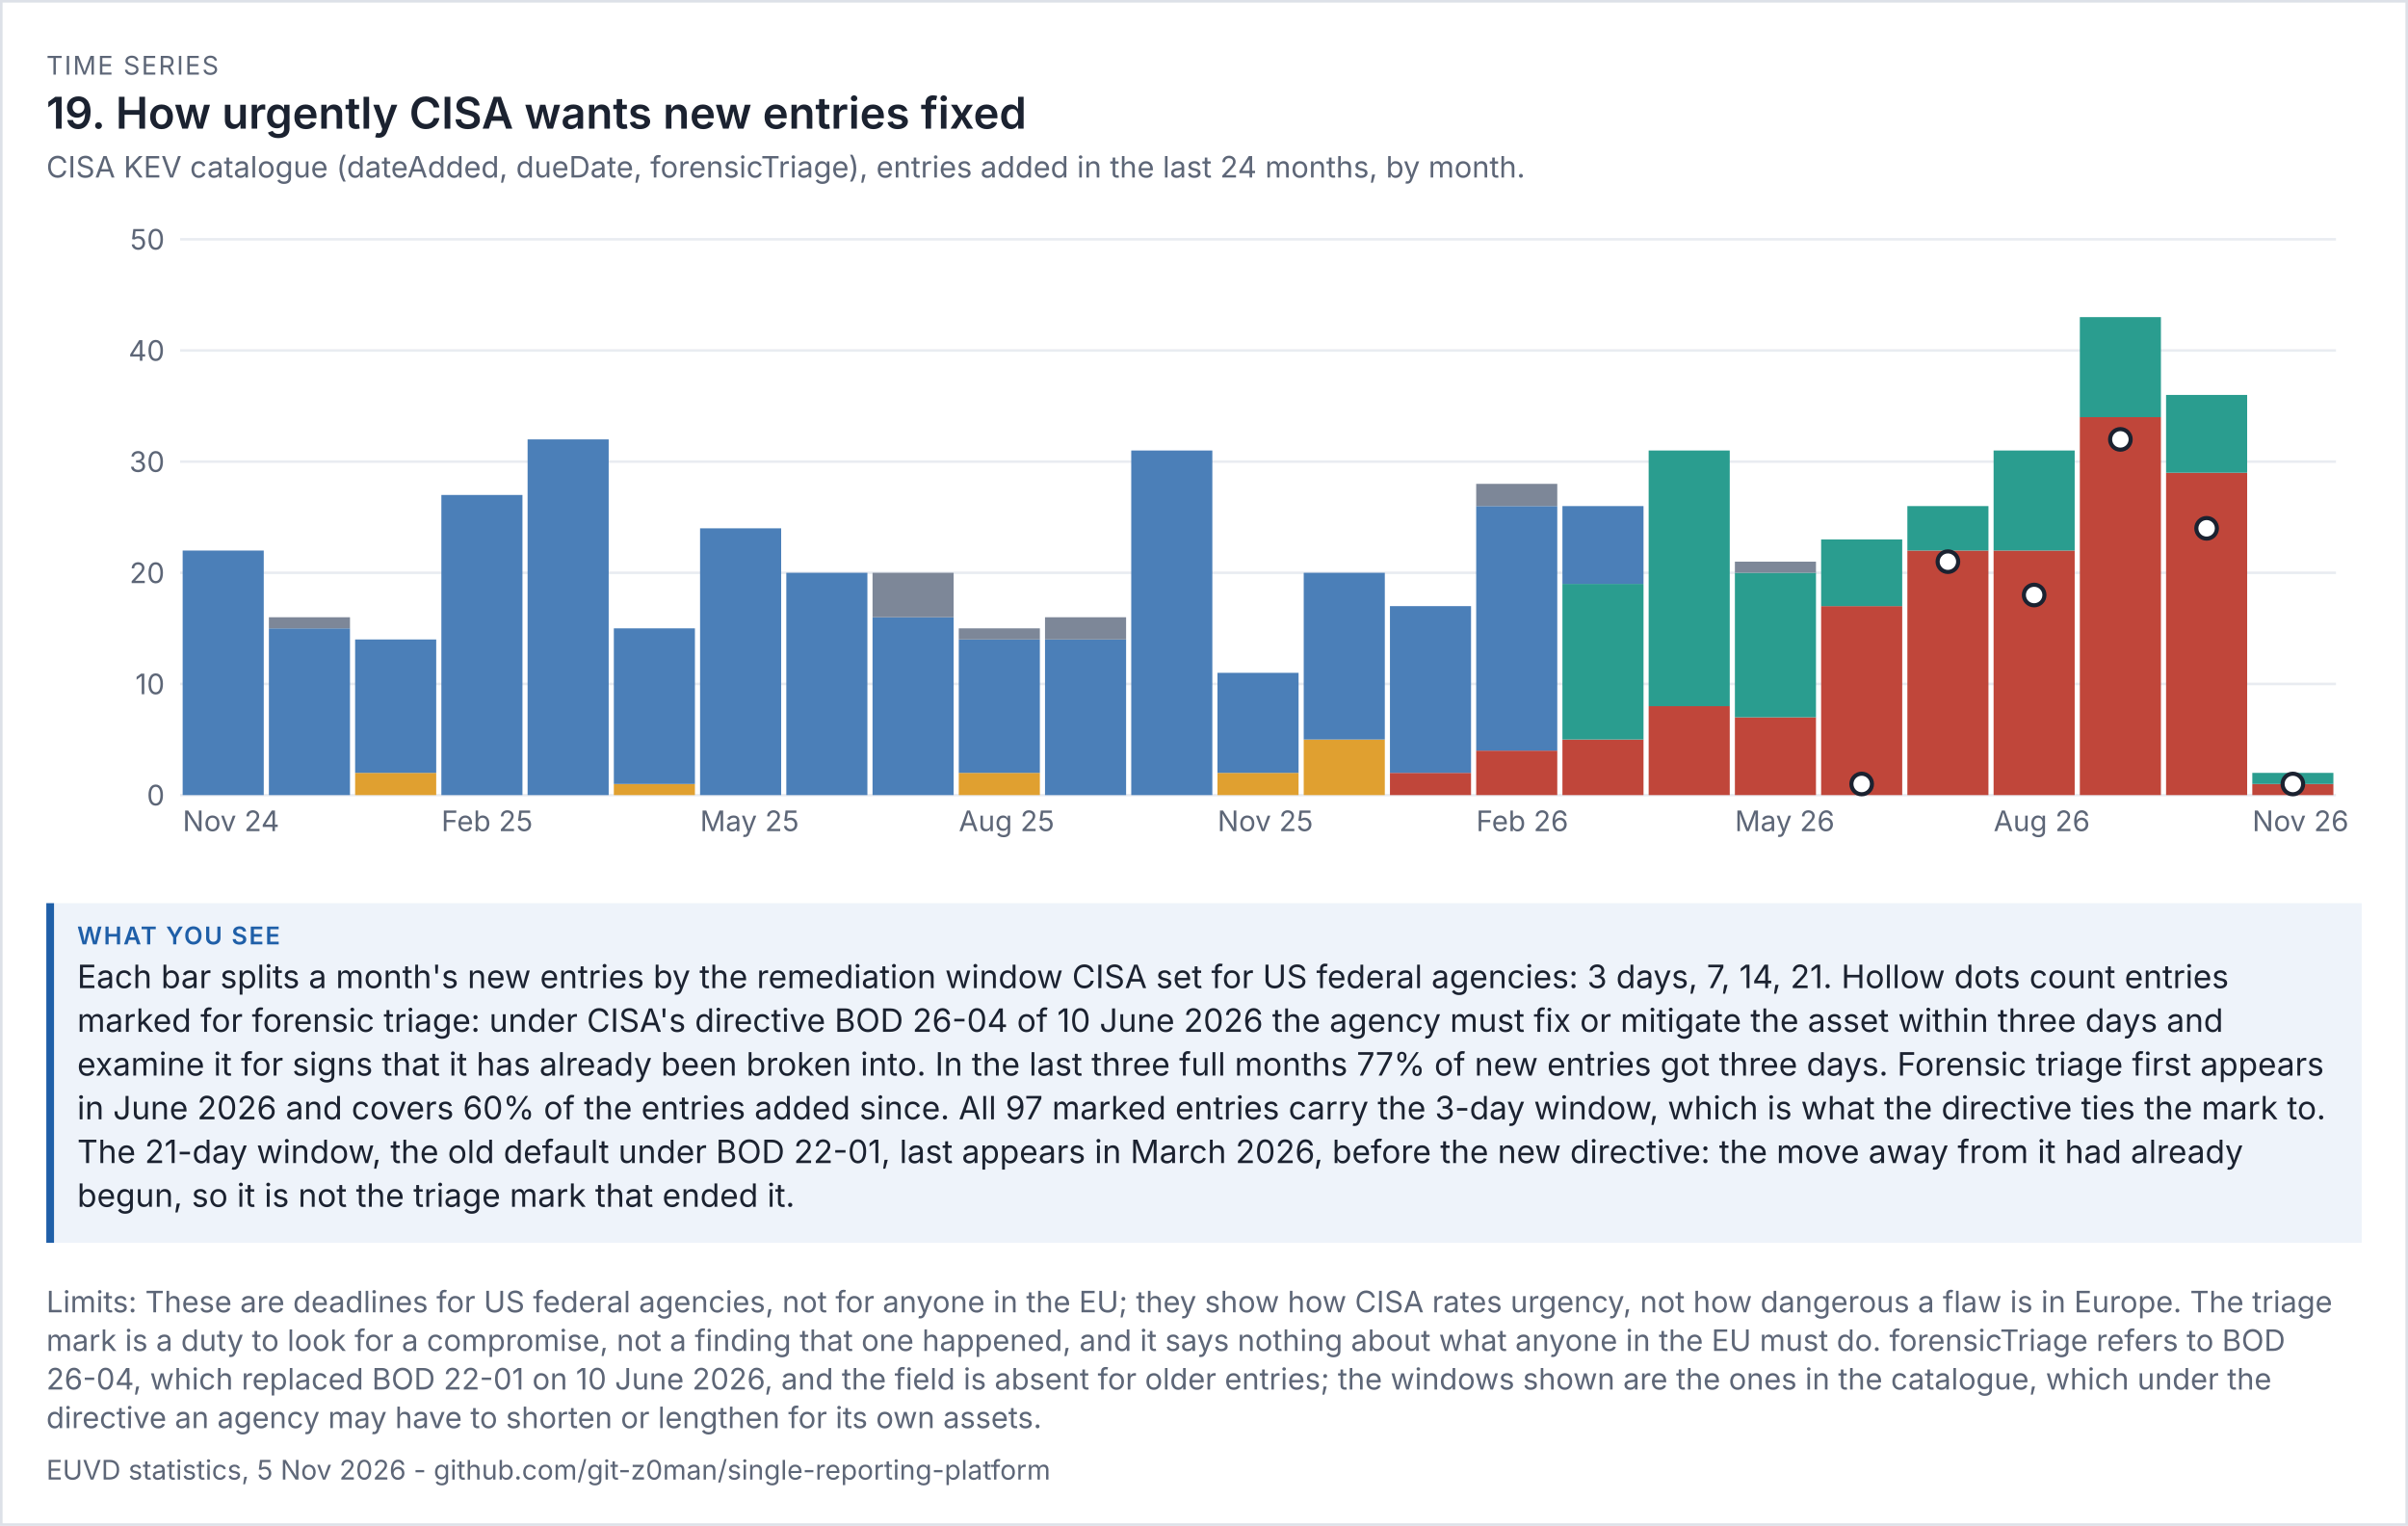
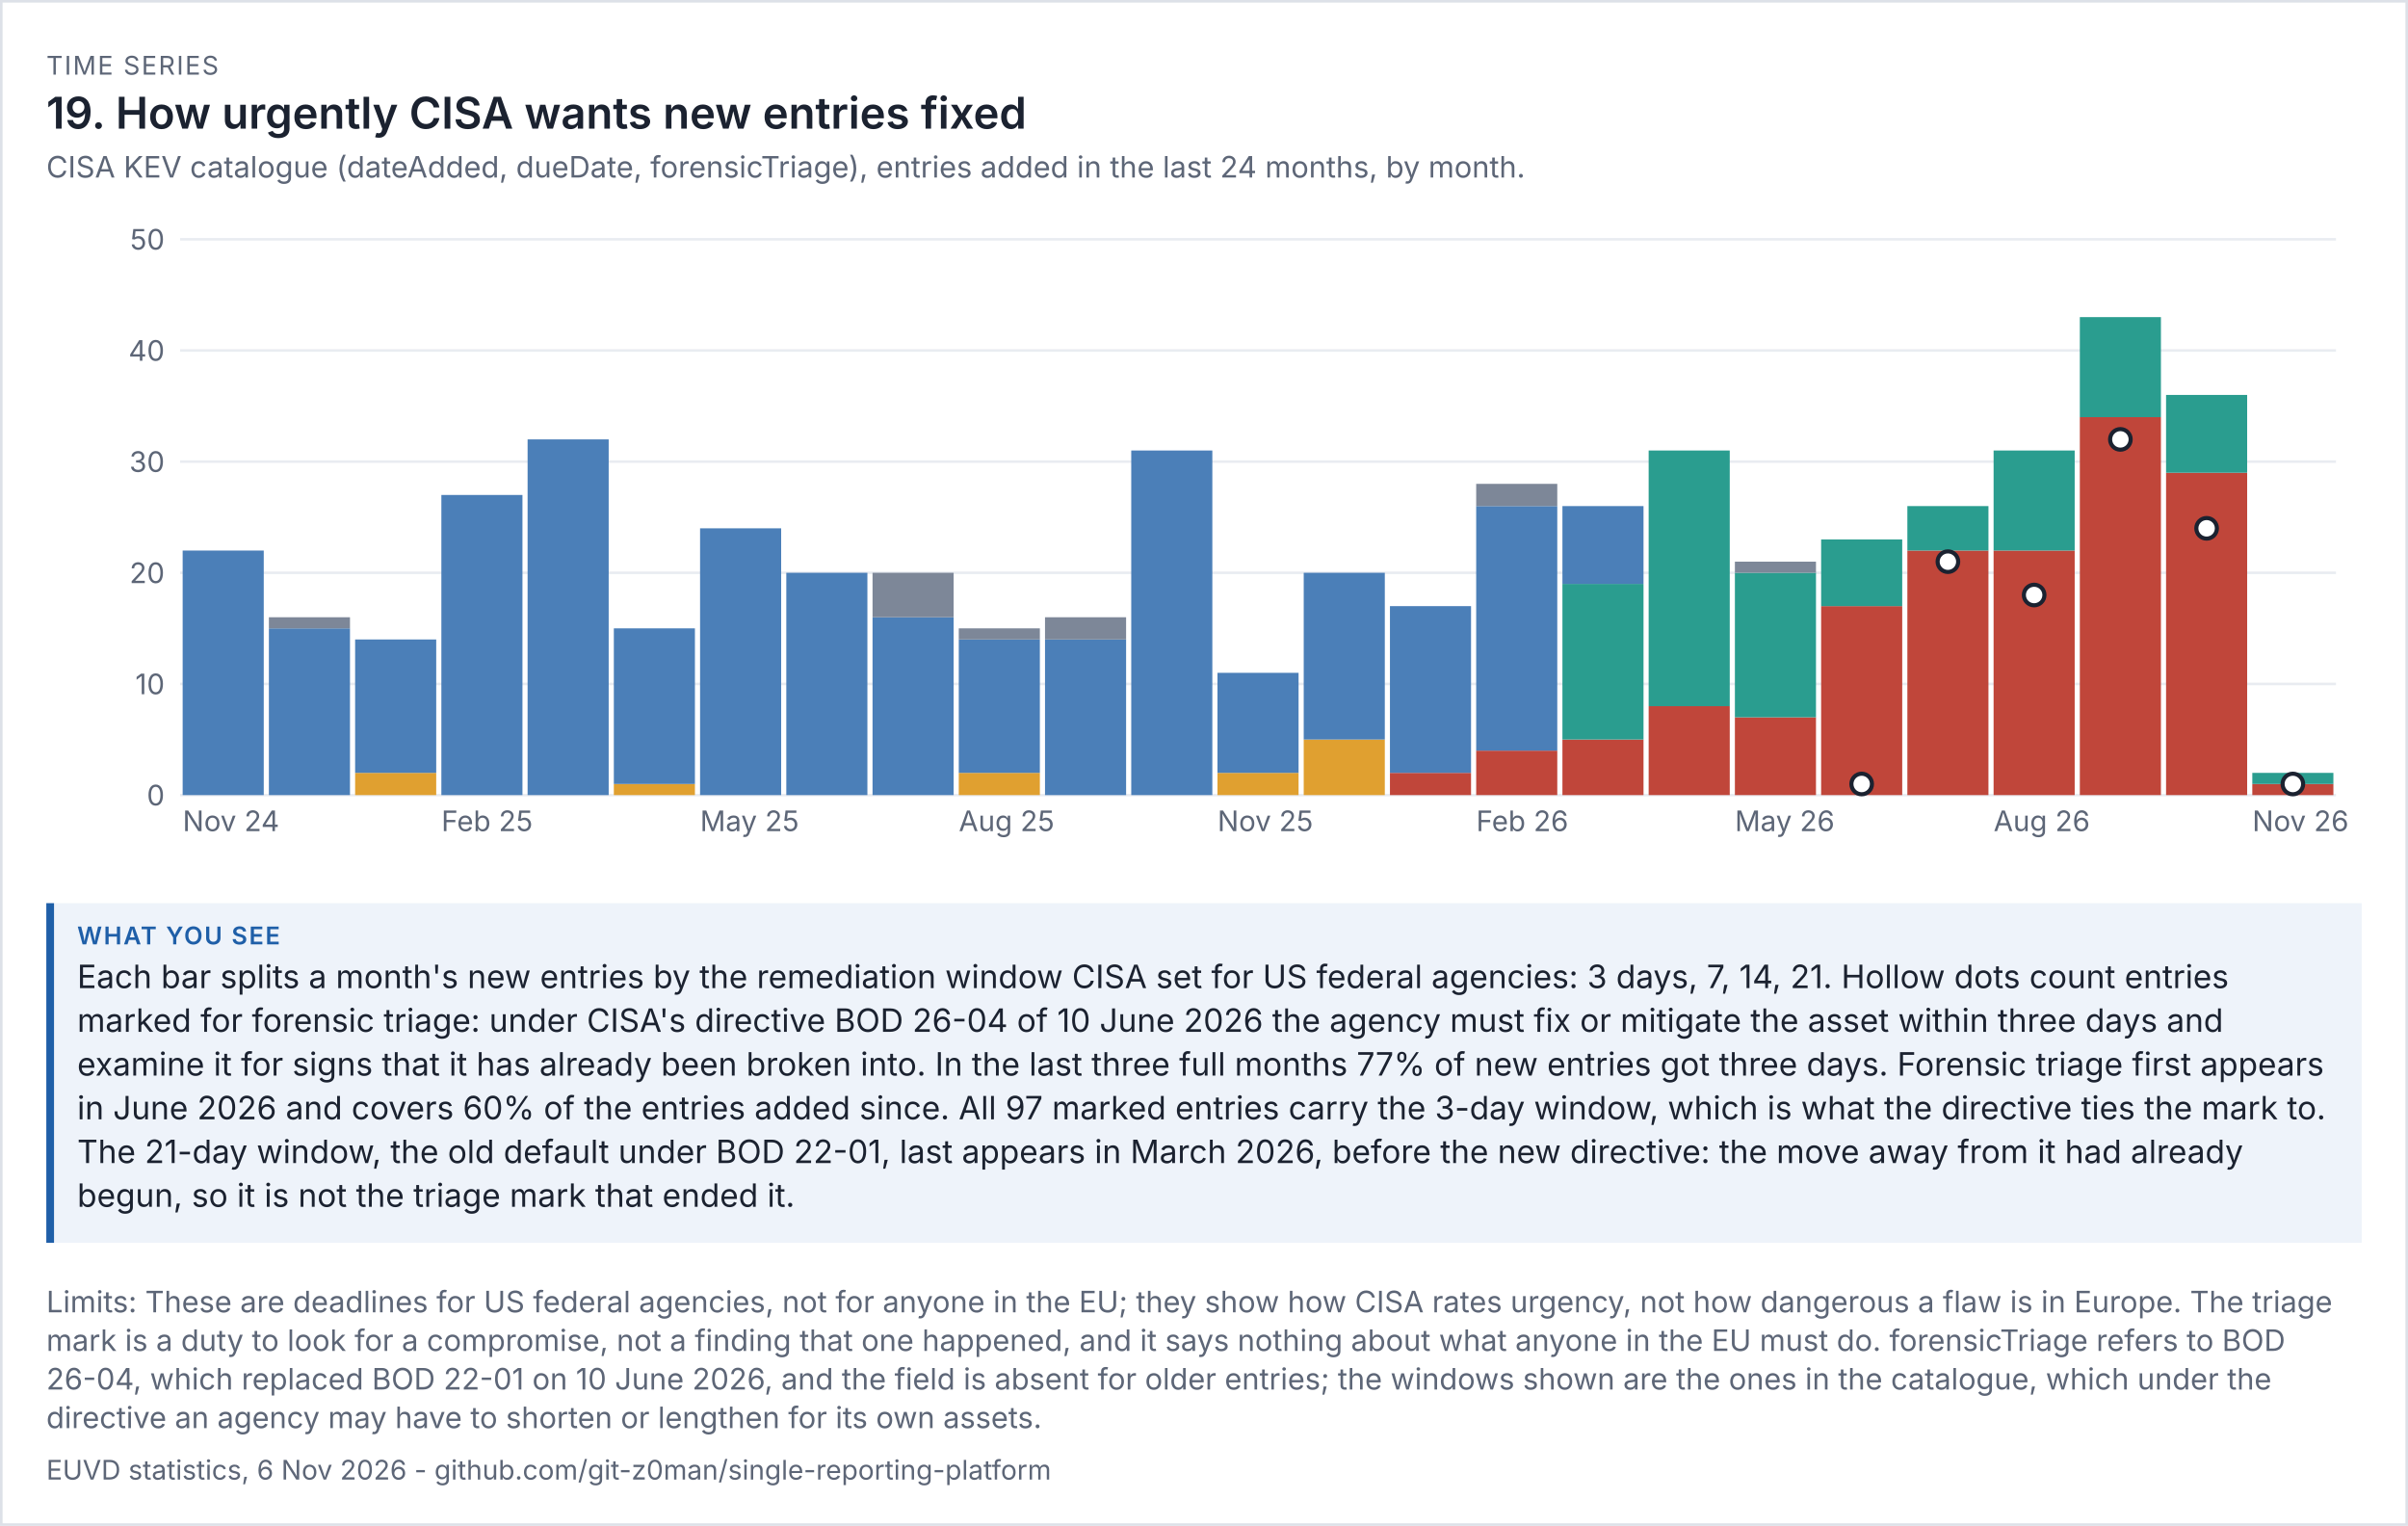
<svg xmlns="http://www.w3.org/2000/svg" viewBox="0 0 936 593" width="936" height="593" font-family="system-ui,-apple-system,'Segoe UI',sans-serif">
  <rect width="100%" height="100%" fill="#ffffff" />
  <rect x="0.5" y="0.5" width="935" height="592" fill="none" stroke="#dde1e8" />
  <text x="18" y="29" font-size="10" letter-spacing="0.6" fill="#5d6677">TIME SERIES</text>
  <text x="18" y="50" font-size="17" fill="#1b2230" font-weight="600">19. How urgently CISA wants new entries fixed</text>
  <text x="18" y="69" font-size="11.5" fill="#5d6677">CISA KEV catalogue (dateAdded, dueDate, forensicTriage), entries added in the last 24 months, by month.</text>
  <g transform="translate(18,79) scale(1)" font-size="11">
    <svg viewBox="0 0 900 260" role="img" width="900" height="260">
      <g>
        <line x1="52" x2="890" y1="230" y2="230" stroke="rgb(233, 236, 241)" />
        <text x="46" y="234" text-anchor="end" fill="rgb(93, 102, 119)">0</text>
        <line x1="52" x2="890" y1="186.8" y2="186.8" stroke="rgb(233, 236, 241)" />
        <text x="46" y="190.8" text-anchor="end" fill="rgb(93, 102, 119)">10</text>
        <line x1="52" x2="890" y1="143.6" y2="143.6" stroke="rgb(233, 236, 241)" />
        <text x="46" y="147.6" text-anchor="end" fill="rgb(93, 102, 119)">20</text>
        <line x1="52" x2="890" y1="100.4" y2="100.4" stroke="rgb(233, 236, 241)" />
        <text x="46" y="104.4" text-anchor="end" fill="rgb(93, 102, 119)">30</text>
        <line x1="52" x2="890" y1="57.2" y2="57.2" stroke="rgb(233, 236, 241)" />
        <text x="46" y="61.2" text-anchor="end" fill="rgb(93, 102, 119)">40</text>
        <line x1="52" x2="890" y1="14" y2="14" stroke="rgb(233, 236, 241)" />
        <text x="46" y="18" text-anchor="end" fill="rgb(93, 102, 119)">50</text>
        <rect x="53" y="134.96" width="31.52" height="95.04" fill="rgb(75, 127, 184)" />
        <text x="53" y="244" fill="rgb(93, 102, 119)">Nov 24</text>
        <rect x="86.52" y="165.2" width="31.52" height="64.8" fill="rgb(75, 127, 184)" />
        <rect x="86.52" y="160.88" width="31.52" height="4.32" fill="rgb(125, 135, 152)" />
        <rect x="120.04" y="221.36" width="31.52" height="8.64" fill="rgb(224, 160, 48)" />
        <rect x="120.04" y="169.52" width="31.52" height="51.84" fill="rgb(75, 127, 184)" />
        <rect x="153.56" y="113.36" width="31.52" height="116.64" fill="rgb(75, 127, 184)" />
        <text x="153.56" y="244" fill="rgb(93, 102, 119)">Feb 25</text>
        <rect x="187.08" y="91.76" width="31.52" height="138.24" fill="rgb(75, 127, 184)" />
        <rect x="220.6" y="225.68" width="31.52" height="4.32" fill="rgb(224, 160, 48)" />
        <rect x="220.6" y="165.2" width="31.52" height="60.48" fill="rgb(75, 127, 184)" />
        <rect x="254.12" y="126.32" width="31.52" height="103.68" fill="rgb(75, 127, 184)" />
        <text x="254.12" y="244" fill="rgb(93, 102, 119)">May 25</text>
        <rect x="287.64" y="143.6" width="31.52" height="86.4" fill="rgb(75, 127, 184)" />
        <rect x="321.16" y="160.88" width="31.52" height="69.12" fill="rgb(75, 127, 184)" />
        <rect x="321.16" y="143.6" width="31.52" height="17.28" fill="rgb(125, 135, 152)" />
        <rect x="354.68" y="221.36" width="31.52" height="8.64" fill="rgb(224, 160, 48)" />
        <rect x="354.68" y="169.52" width="31.52" height="51.84" fill="rgb(75, 127, 184)" />
        <rect x="354.68" y="165.2" width="31.52" height="4.32" fill="rgb(125, 135, 152)" />
        <text x="354.68" y="244" fill="rgb(93, 102, 119)">Aug 25</text>
        <rect x="388.2" y="169.52" width="31.52" height="60.48" fill="rgb(75, 127, 184)" />
        <rect x="388.2" y="160.88" width="31.52" height="8.64" fill="rgb(125, 135, 152)" />
        <rect x="421.72" y="96.08" width="31.52" height="133.92" fill="rgb(75, 127, 184)" />
        <rect x="455.24" y="221.36" width="31.52" height="8.64" fill="rgb(224, 160, 48)" />
        <rect x="455.24" y="182.48" width="31.52" height="38.88" fill="rgb(75, 127, 184)" />
        <text x="455.24" y="244" fill="rgb(93, 102, 119)">Nov 25</text>
        <rect x="488.76" y="208.4" width="31.52" height="21.6" fill="rgb(224, 160, 48)" />
        <rect x="488.76" y="143.6" width="31.52" height="64.8" fill="rgb(75, 127, 184)" />
        <rect x="522.28" y="221.36" width="31.52" height="8.64" fill="rgb(192, 70, 58)" />
        <rect x="522.28" y="156.56" width="31.52" height="64.8" fill="rgb(75, 127, 184)" />
        <rect x="555.8" y="212.72" width="31.52" height="17.28" fill="rgb(192, 70, 58)" />
        <rect x="555.8" y="117.68" width="31.52" height="95.04" fill="rgb(75, 127, 184)" />
        <rect x="555.8" y="109.04" width="31.52" height="8.64" fill="rgb(125, 135, 152)" />
        <text x="555.8" y="244" fill="rgb(93, 102, 119)">Feb 26</text>
        <rect x="589.32" y="208.4" width="31.52" height="21.6" fill="rgb(192, 70, 58)" />
        <rect x="589.32" y="147.92" width="31.52" height="60.48" fill="rgb(42, 157, 143)" />
        <rect x="589.32" y="117.68" width="31.52" height="30.24" fill="rgb(75, 127, 184)" />
        <rect x="622.84" y="195.44" width="31.52" height="34.56" fill="rgb(192, 70, 58)" />
        <rect x="622.84" y="96.08" width="31.52" height="99.36" fill="rgb(42, 157, 143)" />
        <rect x="656.36" y="199.76" width="31.52" height="30.24" fill="rgb(192, 70, 58)" />
        <rect x="656.36" y="143.6" width="31.52" height="56.16" fill="rgb(42, 157, 143)" />
        <rect x="656.36" y="139.28" width="31.52" height="4.32" fill="rgb(125, 135, 152)" />
        <text x="656.36" y="244" fill="rgb(93, 102, 119)">May 26</text>
        <rect x="689.88" y="156.56" width="31.52" height="73.44" fill="rgb(192, 70, 58)" />
        <rect x="689.88" y="130.64" width="31.52" height="25.92" fill="rgb(42, 157, 143)" />
        <rect x="723.4" y="134.96" width="31.52" height="95.04" fill="rgb(192, 70, 58)" />
        <rect x="723.4" y="117.68" width="31.52" height="17.28" fill="rgb(42, 157, 143)" />
        <rect x="756.92" y="134.96" width="31.52" height="95.04" fill="rgb(192, 70, 58)" />
        <rect x="756.92" y="96.08" width="31.52" height="38.88" fill="rgb(42, 157, 143)" />
        <text x="756.92" y="244" fill="rgb(93, 102, 119)">Aug 26</text>
        <rect x="790.44" y="83.12" width="31.52" height="146.88" fill="rgb(192, 70, 58)" />
        <rect x="790.44" y="44.24" width="31.52" height="38.88" fill="rgb(42, 157, 143)" />
        <rect x="823.96" y="104.72" width="31.52" height="125.28" fill="rgb(192, 70, 58)" />
        <rect x="823.96" y="74.48" width="31.52" height="30.24" fill="rgb(42, 157, 143)" />
        <rect x="857.48" y="225.68" width="31.52" height="4.32" fill="rgb(192, 70, 58)" />
        <rect x="857.48" y="221.36" width="31.52" height="4.32" fill="rgb(42, 157, 143)" />
        <text x="857.48" y="244" fill="rgb(93, 102, 119)">Nov 26</text>
        <circle cx="705.64" cy="225.68" r="4" fill="rgb(255, 255, 255)" stroke="rgb(27, 34, 48)" stroke-width="1.6" />
        <circle cx="739.16" cy="139.28" r="4" fill="rgb(255, 255, 255)" stroke="rgb(27, 34, 48)" stroke-width="1.6" />
        <circle cx="772.68" cy="152.24" r="4" fill="rgb(255, 255, 255)" stroke="rgb(27, 34, 48)" stroke-width="1.6" />
        <circle cx="806.2" cy="91.76" r="4" fill="rgb(255, 255, 255)" stroke="rgb(27, 34, 48)" stroke-width="1.6" />
        <circle cx="839.72" cy="126.32" r="4" fill="rgb(255, 255, 255)" stroke="rgb(27, 34, 48)" stroke-width="1.6" />
        <circle cx="873.24" cy="225.68" r="4" fill="rgb(255, 255, 255)" stroke="rgb(27, 34, 48)" stroke-width="1.6" />
      </g>
    </svg>
  </g>
  <rect x="18" y="351" width="900" height="132" fill="#eef3fa" />
  <rect x="18" y="351" width="3" height="132" fill="#1f5fa8" />
  <text x="30" y="367" font-size="9.5" letter-spacing="0.6" font-weight="600" fill="#1f5fa8">WHAT YOU SEE</text>
  <text x="30" y="384" font-size="12.5" fill="#1b2230">Each bar splits a month's new entries by the remediation window CISA set for US federal agencies: 3 days, 7, 14, 21. Hollow dots count entries</text>
  <text x="30" y="401" font-size="12.5" fill="#1b2230">marked for forensic triage: under CISA's directive BOD 26-04 of 10 June 2026 the agency must fix or mitigate the asset within three days and</text>
  <text x="30" y="418" font-size="12.5" fill="#1b2230">examine it for signs that it has already been broken into. In the last three full months 77% of new entries got three days. Forensic triage first appears</text>
  <text x="30" y="435" font-size="12.5" fill="#1b2230">in June 2026 and covers 60% of the entries added since. All 97 marked entries carry the 3-day window, which is what the directive ties the mark to.</text>
  <text x="30" y="452" font-size="12.5" fill="#1b2230">The 21-day window, the old default under BOD 22-01, last appears in March 2026, before the new directive: the move away from it had already</text>
  <text x="30" y="469" font-size="12.5" fill="#1b2230">begun, so it is not the triage mark that ended it.</text>
  <text x="18" y="510" font-size="11.5" fill="#5d6677">Limits: These are deadlines for US federal agencies, not for anyone in the EU; they show how CISA rates urgency, not how dangerous a flaw is in Europe. The triage</text>
  <text x="18" y="525" font-size="11.5" fill="#5d6677">mark is a duty to look for a compromise, not a finding that one happened, and it says nothing about what anyone in the EU must do. forensicTriage refers to BOD</text>
  <text x="18" y="540" font-size="11.5" fill="#5d6677">26-04, which replaced BOD 22-01 on 10 June 2026, and the field is absent for older entries; the windows shown are the ones in the catalogue, which under the</text>
  <text x="18" y="555" font-size="11.5" fill="#5d6677">directive an agency may have to shorten or lengthen for its own assets.</text>
-   <text x="18" y="575" font-size="10.5" fill="#5d6677">EUVD statistics, 5 Nov 2026 - github.com/git-z0man/single-reporting-platform</text>
+   <text x="18" y="575" font-size="10.5" fill="#5d6677">EUVD statistics, 6 Nov 2026 - github.com/git-z0man/single-reporting-platform</text>
</svg>
